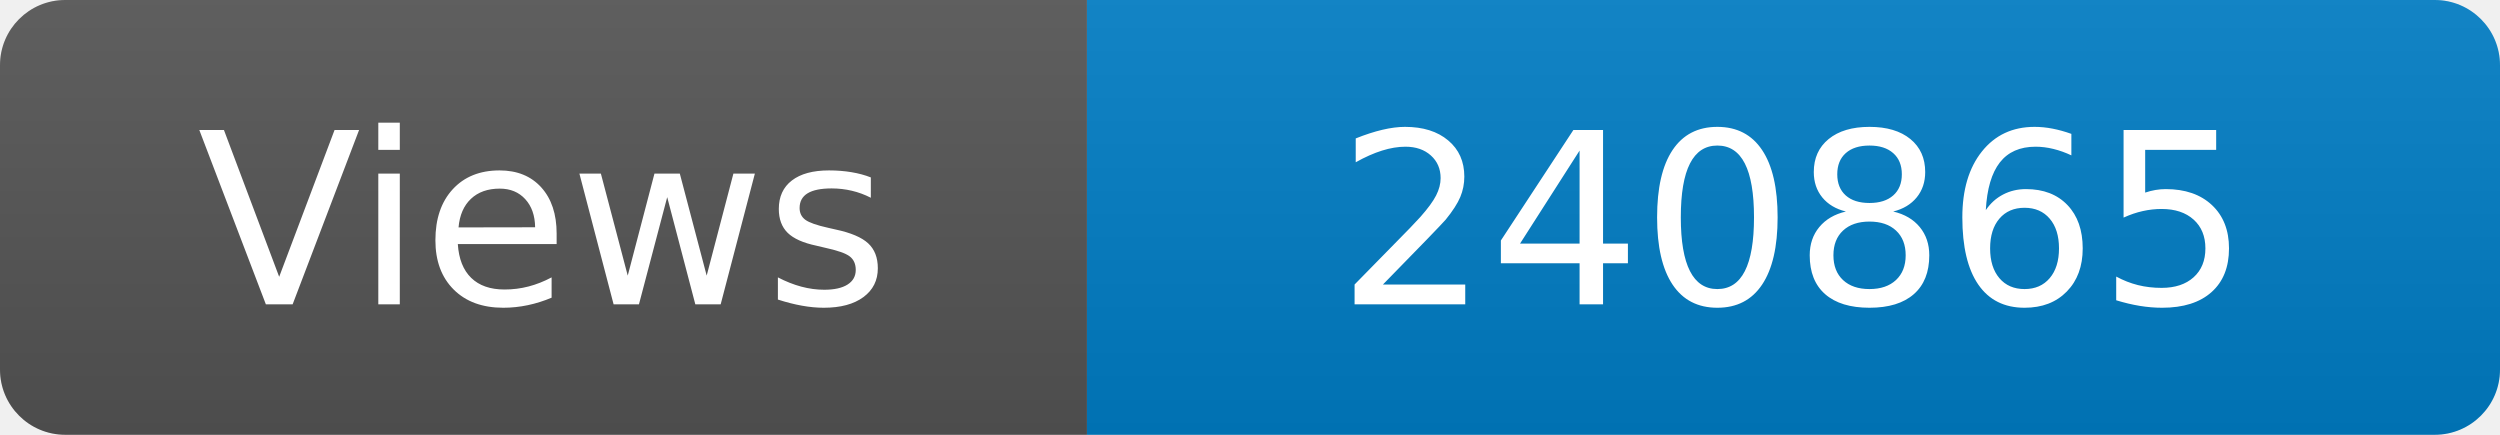
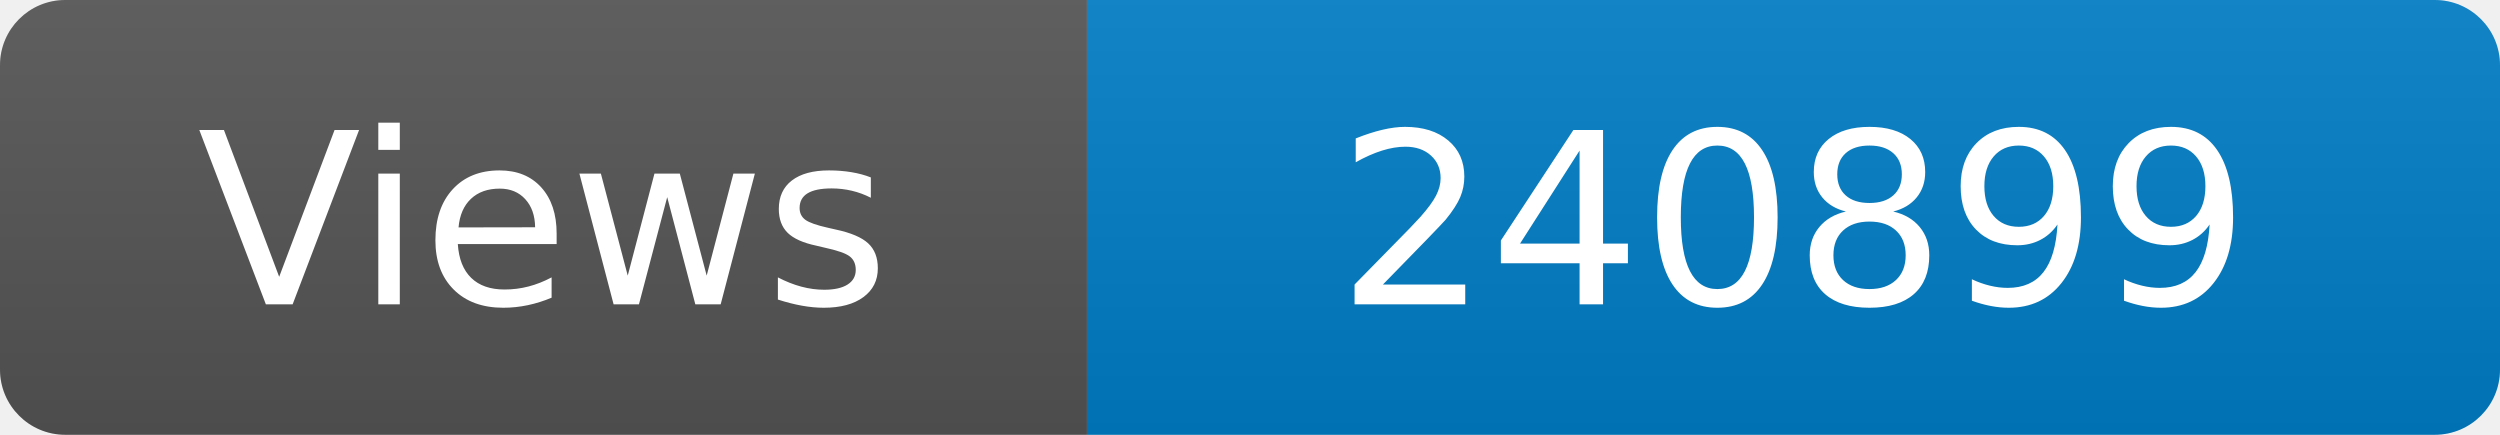
<svg xmlns="http://www.w3.org/2000/svg" width="115" height="20" role="img" aria-label="Maintained?: yes">
  <linearGradient id="s" x2="0" y2="100%">
    <stop offset="0" stop-color="#bbb" stop-opacity=".1" />
    <stop offset="1" stop-opacity=".1" />
  </linearGradient>
  <clipPath id="r">
    <rect width="115" height="20" rx="3" fill="#fff" />
  </clipPath>
  <g clip-path="url(#r)">
    <rect width="50" height="20" fill="#555" />
    <rect x="50" width="160" height="20" fill="#007ec6" />
    <rect width="115" height="20" fill="url(#s)" />
  </g>
  <g fill="#fff" text-anchor="middle" font-family="Verdana,Geneva,DejaVu Sans,sans-serif" font-size="110">
    <text x="250" y="140" transform="scale(.1)" fill="#fff">Views</text>
-     <text x="825" y="140" transform="scale(.1)" fill="#fff">240865</text>
+     <text x="825" y="140" transform="scale(.1)" fill="#fff">240899</text>
  </g>
</svg>
